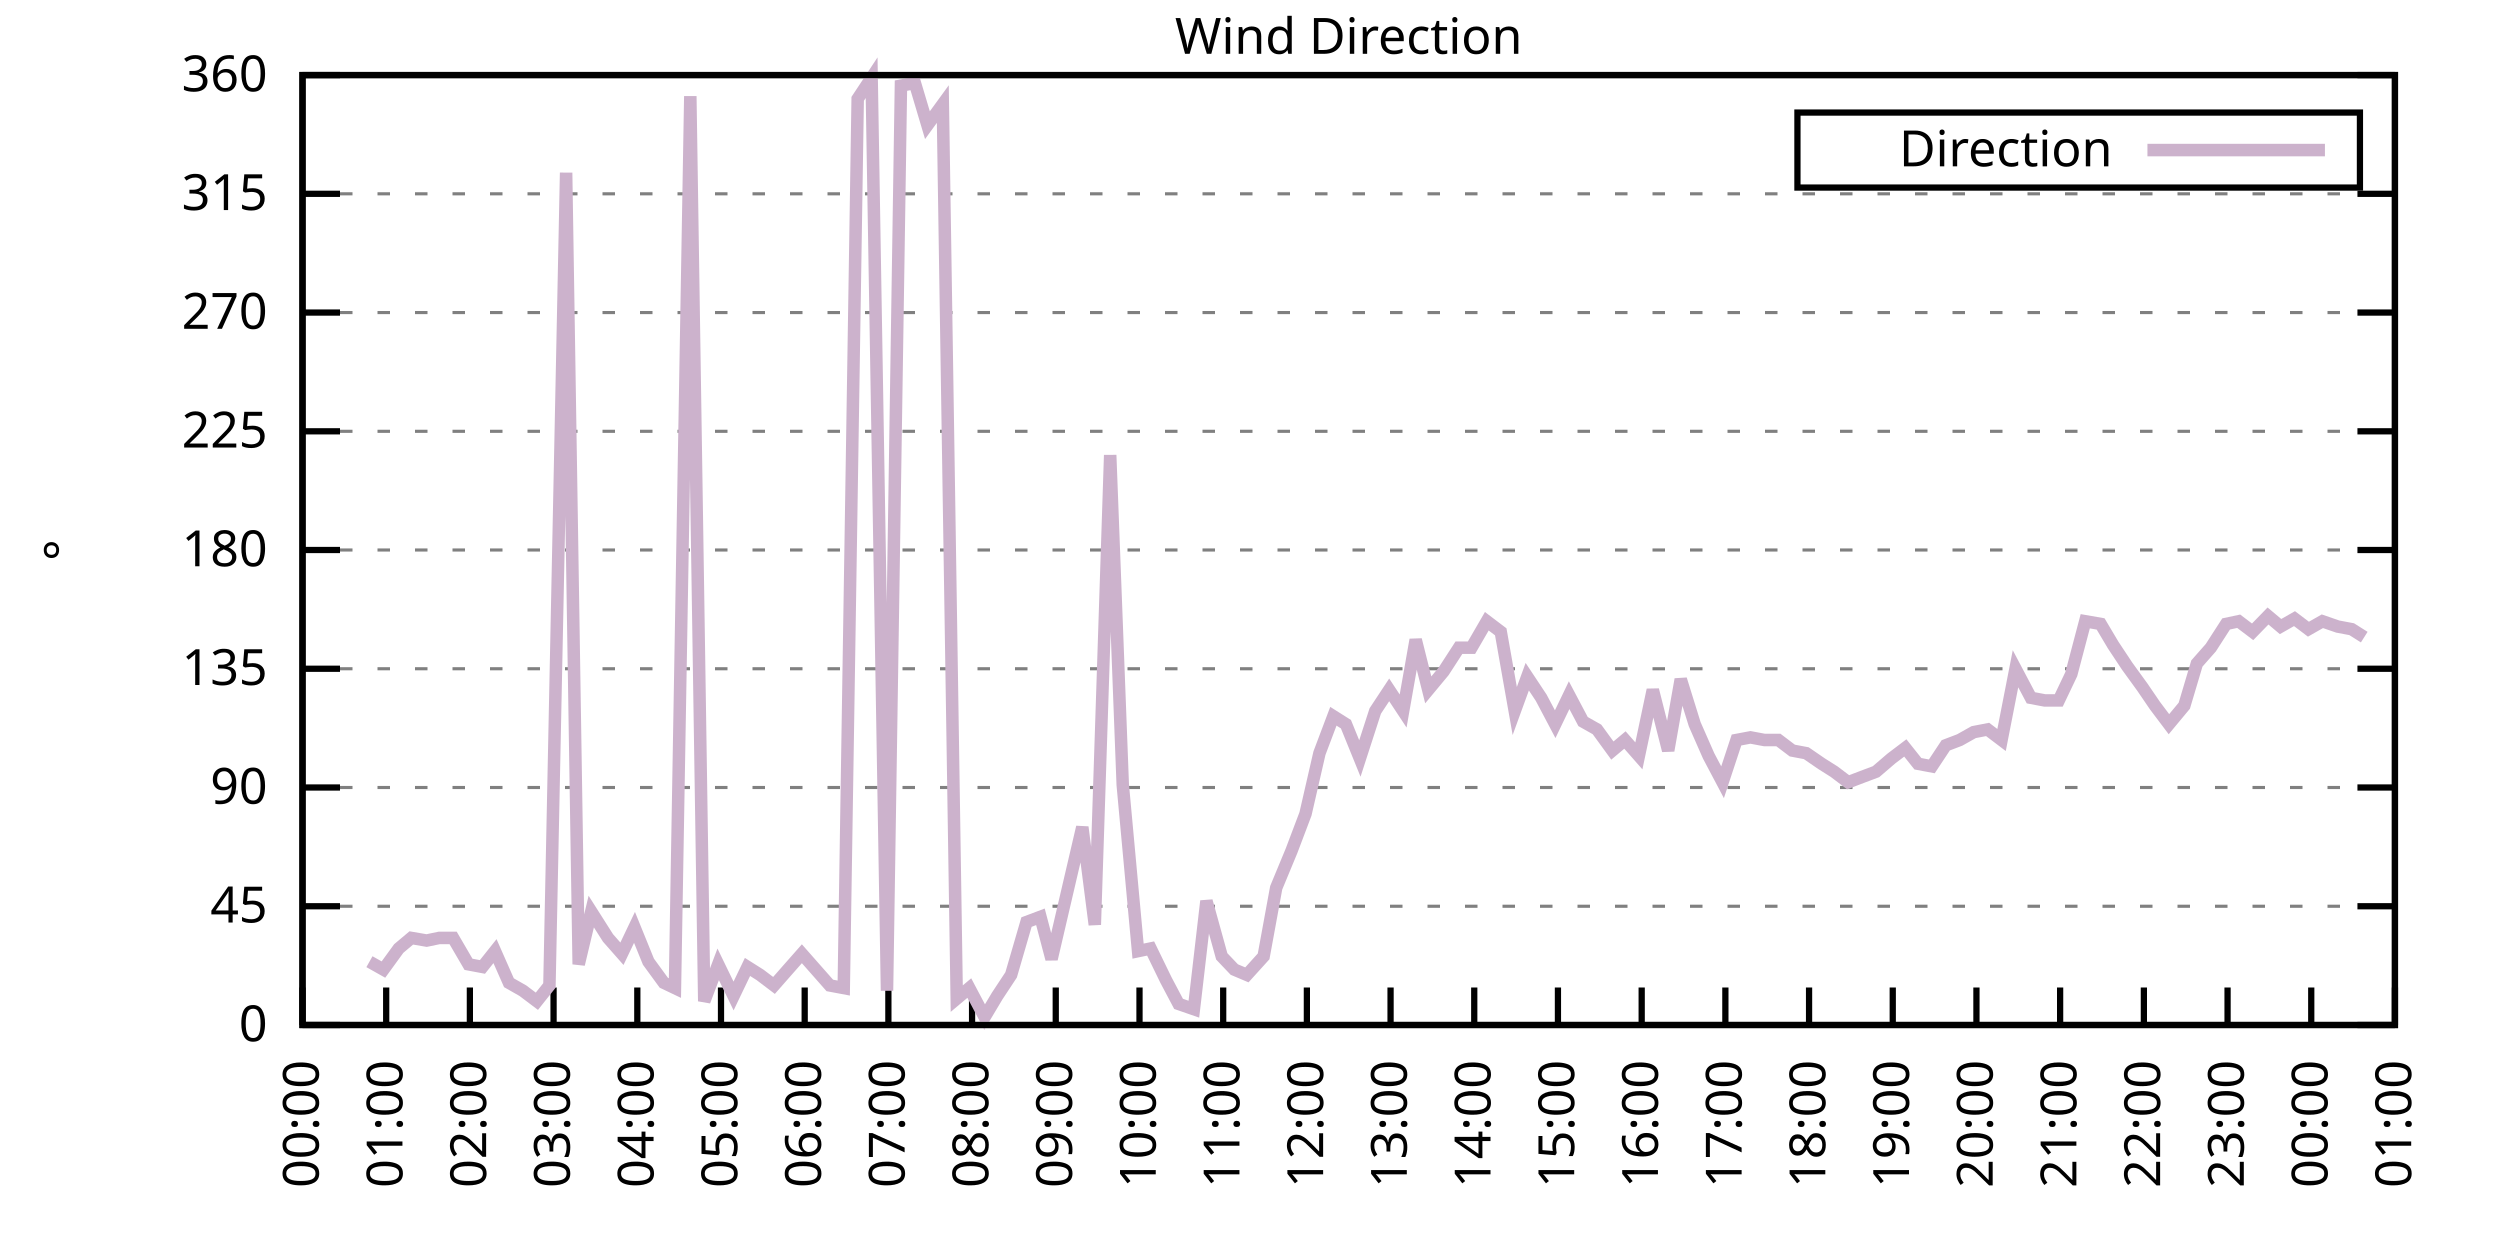
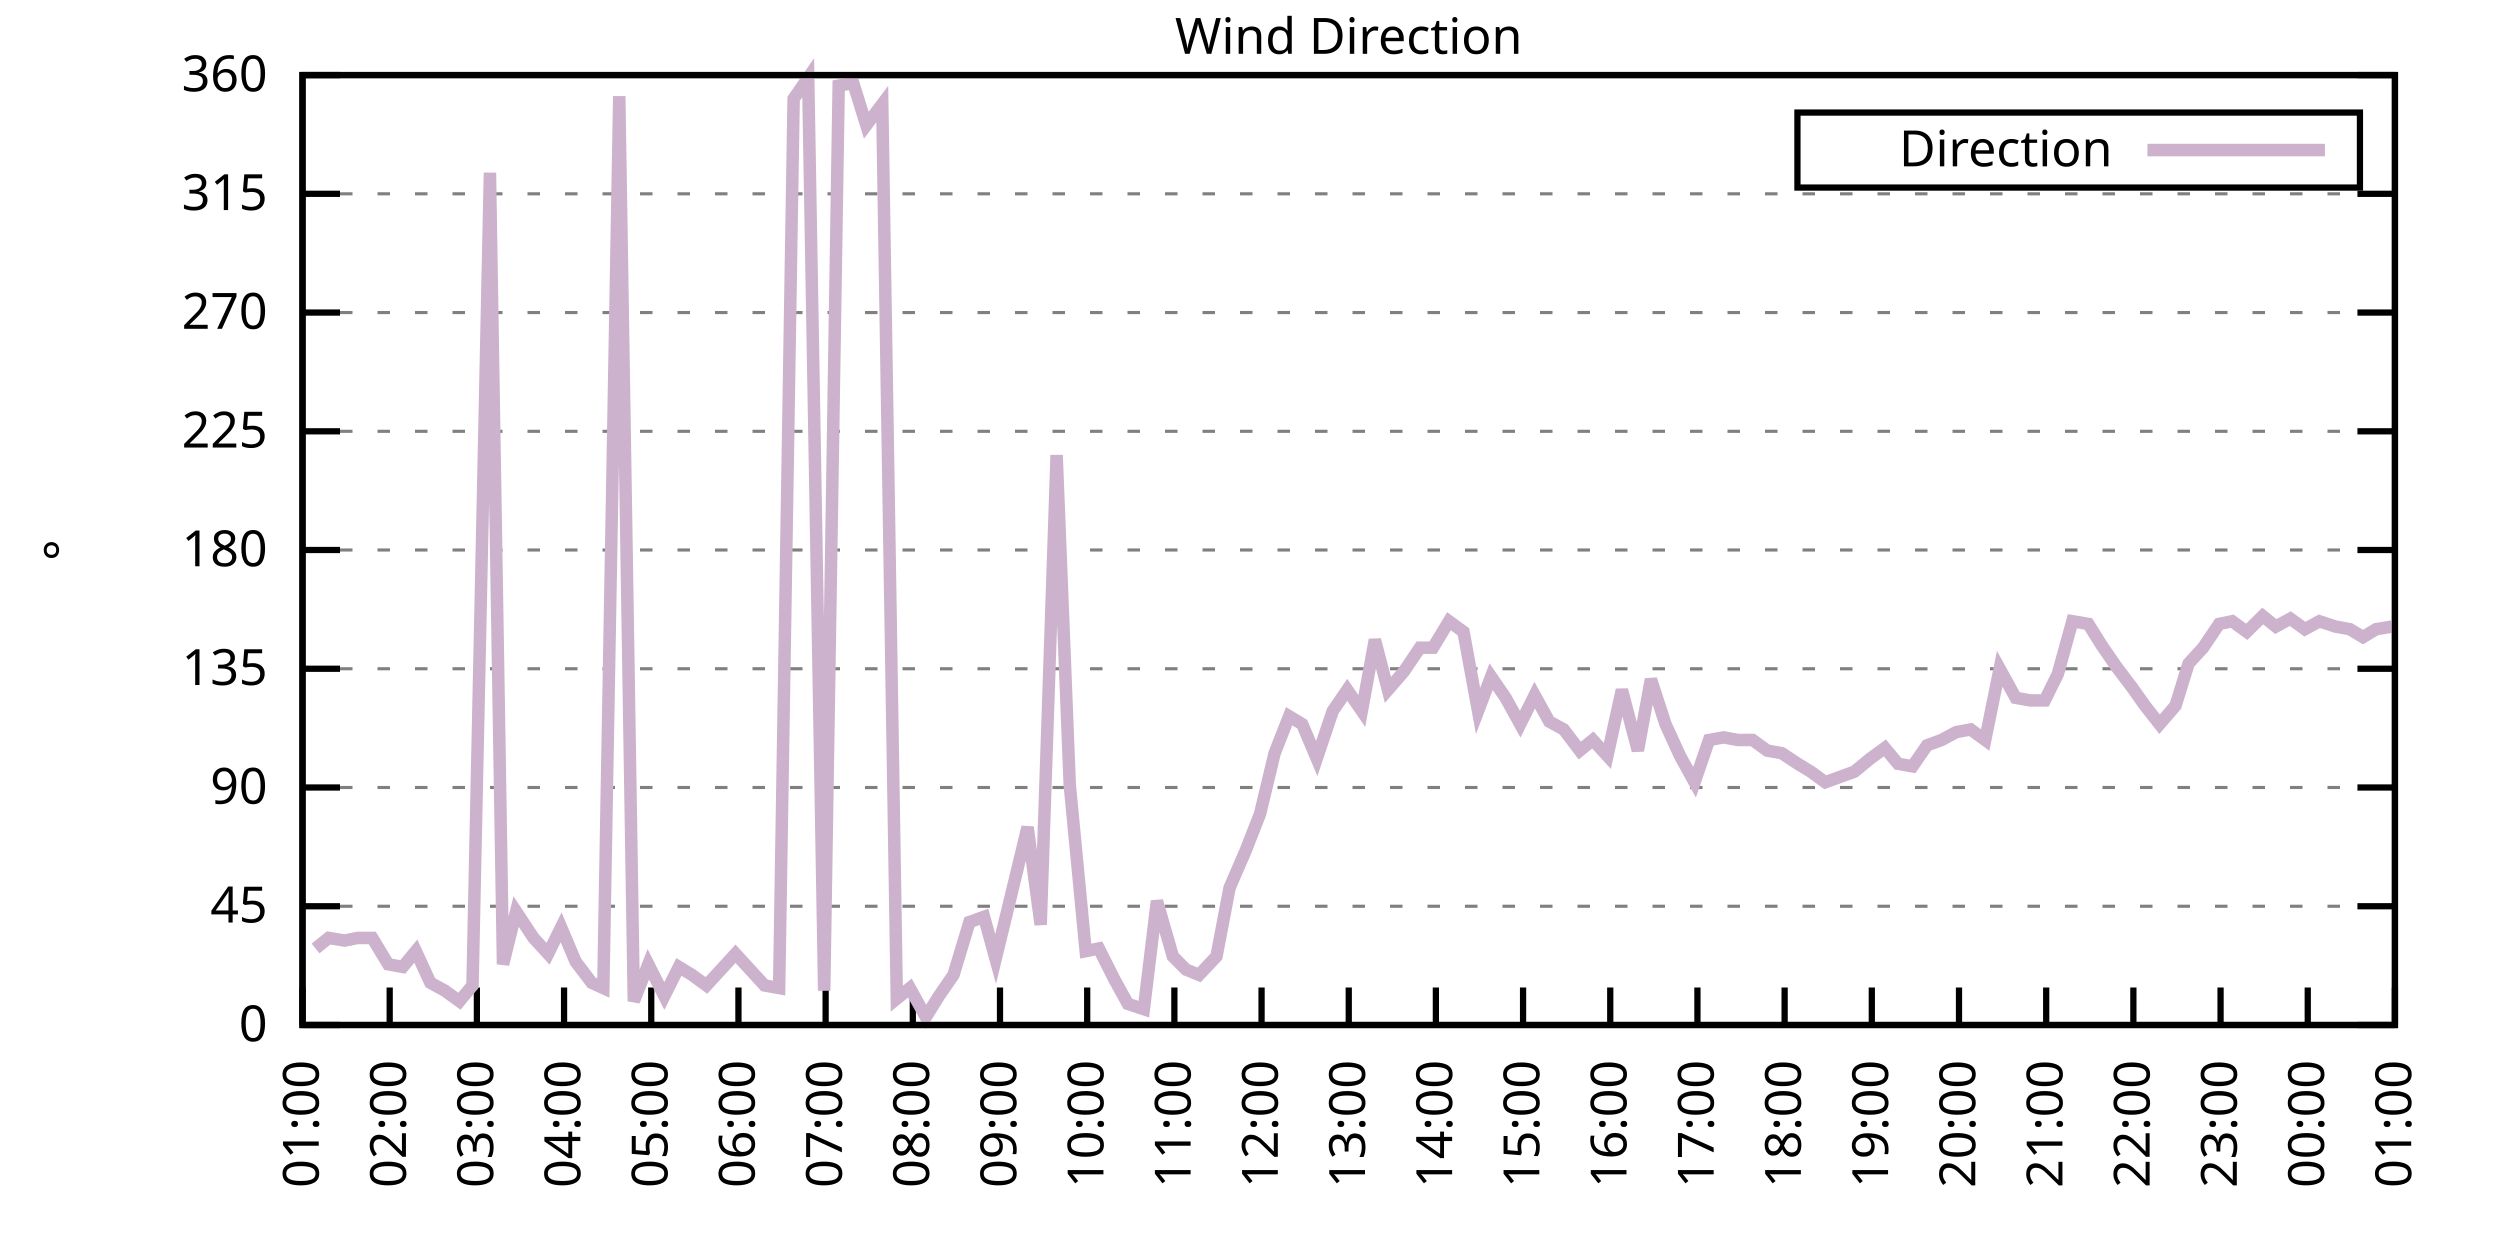
<svg xmlns="http://www.w3.org/2000/svg" xmlns:xlink="http://www.w3.org/1999/xlink" width="400" height="200" viewBox="0 0 400 200">
  <g id="gnuplot_canvas">
    <rect x="0" y="0" width="400" height="200" fill="none" />
    <defs>
      <circle id="gpDot" r="0.5" stroke-width="0.5" stroke="currentColor" />
      <path id="gpPt0" stroke-width="0.333" stroke="currentColor" d="M-1,0 h2 M0,-1 v2" />
      <path id="gpPt1" stroke-width="0.333" stroke="currentColor" d="M-1,-1 L1,1 M1,-1 L-1,1" />
      <path id="gpPt2" stroke-width="0.333" stroke="currentColor" d="M-1,0 L1,0 M0,-1 L0,1 M-1,-1 L1,1 M-1,1 L1,-1" />
      <rect id="gpPt3" stroke-width="0.333" stroke="currentColor" x="-1" y="-1" width="2" height="2" />
      <rect id="gpPt4" stroke-width="0.333" stroke="currentColor" fill="currentColor" x="-1" y="-1" width="2" height="2" />
      <circle id="gpPt5" stroke-width="0.333" stroke="currentColor" cx="0" cy="0" r="1" />
      <use xlink:href="#gpPt5" id="gpPt6" fill="currentColor" stroke="none" />
      <path id="gpPt7" stroke-width="0.333" stroke="currentColor" d="M0,-1.33 L-1.33,0.67 L1.33,0.67 z" />
      <use xlink:href="#gpPt7" id="gpPt8" fill="currentColor" stroke="none" />
      <use xlink:href="#gpPt7" id="gpPt9" stroke="currentColor" transform="rotate(180)" />
      <use xlink:href="#gpPt9" id="gpPt10" fill="currentColor" stroke="none" />
      <use xlink:href="#gpPt3" id="gpPt11" stroke="currentColor" transform="rotate(45)" />
      <use xlink:href="#gpPt11" id="gpPt12" fill="currentColor" stroke="none" />
      <path id="gpPt13" stroke-width="0.333" stroke="currentColor" d="M0,1.330 L1.265,0.411 L0.782,-1.067 L-0.782,-1.076 L-1.265,0.411 z" />
      <use xlink:href="#gpPt13" id="gpPt14" fill="currentColor" stroke="none" />
      <filter id="textbox" filterUnits="objectBoundingBox" x="0" y="0" height="1" width="1">
        <feFlood flood-color="white" flood-opacity="1" result="bgnd" />
        <feComposite in="SourceGraphic" in2="bgnd" operator="atop" />
      </filter>
      <filter id="greybox" filterUnits="objectBoundingBox" x="0" y="0" height="1" width="1">
        <feFlood flood-color="lightgrey" flood-opacity="1" result="grey" />
        <feComposite in="SourceGraphic" in2="grey" operator="atop" />
      </filter>
    </defs>
    <g fill="none" color="white" stroke="currentColor" stroke-width="1.00" stroke-linecap="butt" stroke-linejoin="miter">
</g>
    <g fill="none" color="black" stroke="currentColor" stroke-width="1.00" stroke-linecap="butt" stroke-linejoin="miter">
      <g stroke="none" shape-rendering="crispEdges">
        <polygon fill="rgb(255, 255, 255)" points="48.40,164.00 383.18,164.00 383.18,12.02 48.40,12.02 " />
      </g>
    </g>
    <g fill="none" color="black" stroke="currentColor" stroke-width="1.00" stroke-linecap="butt" stroke-linejoin="miter">
</g>
    <g fill="none" color="black" stroke="black" stroke-width="0.50" stroke-linecap="butt" stroke-linejoin="miter">
</g>
    <g fill="none" color="gray" stroke="currentColor" stroke-width="0.50" stroke-linecap="butt" stroke-linejoin="miter">
      <path stroke="gray" stroke-dasharray="2,4" class="gridline" d="M48.40,164.00 L383.19,164.00  " />
    </g>
    <g fill="none" color="gray" stroke="gray" stroke-width="1.00" stroke-linecap="butt" stroke-linejoin="miter">
</g>
    <g fill="none" color="black" stroke="currentColor" stroke-width="1.00" stroke-linecap="butt" stroke-linejoin="miter">
      <path stroke="black" d="M48.40,164.00 L54.40,164.00 M383.19,164.00 L377.19,164.00  " />
      <g transform="translate(42.80,166.60)" stroke="none" fill="black" font-family="Sans" font-size="8.00" text-anchor="end">
        <text>
          <tspan font-family="Sans"> 0</tspan>
        </text>
      </g>
    </g>
    <g fill="none" color="black" stroke="currentColor" stroke-width="1.00" stroke-linecap="butt" stroke-linejoin="miter">
</g>
    <g fill="none" color="black" stroke="black" stroke-width="0.50" stroke-linecap="butt" stroke-linejoin="miter">
</g>
    <g fill="none" color="gray" stroke="currentColor" stroke-width="0.50" stroke-linecap="butt" stroke-linejoin="miter">
      <path stroke="gray" stroke-dasharray="2,4" class="gridline" d="M48.40,145.00 L383.19,145.00  " />
    </g>
    <g fill="none" color="gray" stroke="gray" stroke-width="1.00" stroke-linecap="butt" stroke-linejoin="miter">
</g>
    <g fill="none" color="black" stroke="currentColor" stroke-width="1.00" stroke-linecap="butt" stroke-linejoin="miter">
      <path stroke="black" d="M48.40,145.00 L54.40,145.00 M383.19,145.00 L377.19,145.00  " />
      <g transform="translate(42.80,147.60)" stroke="none" fill="black" font-family="Sans" font-size="8.00" text-anchor="end">
        <text>
          <tspan font-family="Sans"> 45</tspan>
        </text>
      </g>
    </g>
    <g fill="none" color="black" stroke="currentColor" stroke-width="1.00" stroke-linecap="butt" stroke-linejoin="miter">
</g>
    <g fill="none" color="black" stroke="black" stroke-width="0.50" stroke-linecap="butt" stroke-linejoin="miter">
</g>
    <g fill="none" color="gray" stroke="currentColor" stroke-width="0.50" stroke-linecap="butt" stroke-linejoin="miter">
      <path stroke="gray" stroke-dasharray="2,4" class="gridline" d="M48.40,126.00 L383.19,126.00  " />
    </g>
    <g fill="none" color="gray" stroke="gray" stroke-width="1.00" stroke-linecap="butt" stroke-linejoin="miter">
</g>
    <g fill="none" color="black" stroke="currentColor" stroke-width="1.00" stroke-linecap="butt" stroke-linejoin="miter">
      <path stroke="black" d="M48.40,126.00 L54.40,126.00 M383.19,126.00 L377.19,126.00  " />
      <g transform="translate(42.80,128.60)" stroke="none" fill="black" font-family="Sans" font-size="8.00" text-anchor="end">
        <text>
          <tspan font-family="Sans"> 90</tspan>
        </text>
      </g>
    </g>
    <g fill="none" color="black" stroke="currentColor" stroke-width="1.00" stroke-linecap="butt" stroke-linejoin="miter">
</g>
    <g fill="none" color="black" stroke="black" stroke-width="0.50" stroke-linecap="butt" stroke-linejoin="miter">
</g>
    <g fill="none" color="gray" stroke="currentColor" stroke-width="0.50" stroke-linecap="butt" stroke-linejoin="miter">
      <path stroke="gray" stroke-dasharray="2,4" class="gridline" d="M48.40,107.00 L383.19,107.00  " />
    </g>
    <g fill="none" color="gray" stroke="gray" stroke-width="1.00" stroke-linecap="butt" stroke-linejoin="miter">
</g>
    <g fill="none" color="black" stroke="currentColor" stroke-width="1.00" stroke-linecap="butt" stroke-linejoin="miter">
      <path stroke="black" d="M48.40,107.00 L54.40,107.00 M383.19,107.00 L377.19,107.00  " />
      <g transform="translate(42.80,109.60)" stroke="none" fill="black" font-family="Sans" font-size="8.00" text-anchor="end">
        <text>
          <tspan font-family="Sans"> 135</tspan>
        </text>
      </g>
    </g>
    <g fill="none" color="black" stroke="currentColor" stroke-width="1.00" stroke-linecap="butt" stroke-linejoin="miter">
</g>
    <g fill="none" color="black" stroke="black" stroke-width="0.50" stroke-linecap="butt" stroke-linejoin="miter">
</g>
    <g fill="none" color="gray" stroke="currentColor" stroke-width="0.50" stroke-linecap="butt" stroke-linejoin="miter">
      <path stroke="gray" stroke-dasharray="2,4" class="gridline" d="M48.40,88.00 L383.19,88.00  " />
    </g>
    <g fill="none" color="gray" stroke="gray" stroke-width="1.00" stroke-linecap="butt" stroke-linejoin="miter">
</g>
    <g fill="none" color="black" stroke="currentColor" stroke-width="1.00" stroke-linecap="butt" stroke-linejoin="miter">
      <path stroke="black" d="M48.40,88.00 L54.40,88.00 M383.19,88.00 L377.19,88.00  " />
      <g transform="translate(42.80,90.60)" stroke="none" fill="black" font-family="Sans" font-size="8.00" text-anchor="end">
        <text>
          <tspan font-family="Sans"> 180</tspan>
        </text>
      </g>
    </g>
    <g fill="none" color="black" stroke="currentColor" stroke-width="1.00" stroke-linecap="butt" stroke-linejoin="miter">
</g>
    <g fill="none" color="black" stroke="black" stroke-width="0.50" stroke-linecap="butt" stroke-linejoin="miter">
</g>
    <g fill="none" color="gray" stroke="currentColor" stroke-width="0.50" stroke-linecap="butt" stroke-linejoin="miter">
      <path stroke="gray" stroke-dasharray="2,4" class="gridline" d="M48.40,69.01 L383.19,69.01  " />
    </g>
    <g fill="none" color="gray" stroke="gray" stroke-width="1.00" stroke-linecap="butt" stroke-linejoin="miter">
</g>
    <g fill="none" color="black" stroke="currentColor" stroke-width="1.00" stroke-linecap="butt" stroke-linejoin="miter">
      <path stroke="black" d="M48.40,69.01 L54.40,69.01 M383.19,69.01 L377.19,69.01  " />
      <g transform="translate(42.80,71.61)" stroke="none" fill="black" font-family="Sans" font-size="8.00" text-anchor="end">
        <text>
          <tspan font-family="Sans"> 225</tspan>
        </text>
      </g>
    </g>
    <g fill="none" color="black" stroke="currentColor" stroke-width="1.00" stroke-linecap="butt" stroke-linejoin="miter">
</g>
    <g fill="none" color="black" stroke="black" stroke-width="0.50" stroke-linecap="butt" stroke-linejoin="miter">
</g>
    <g fill="none" color="gray" stroke="currentColor" stroke-width="0.50" stroke-linecap="butt" stroke-linejoin="miter">
      <path stroke="gray" stroke-dasharray="2,4" class="gridline" d="M48.40,50.01 L383.19,50.01  " />
    </g>
    <g fill="none" color="gray" stroke="gray" stroke-width="1.00" stroke-linecap="butt" stroke-linejoin="miter">
</g>
    <g fill="none" color="black" stroke="currentColor" stroke-width="1.00" stroke-linecap="butt" stroke-linejoin="miter">
      <path stroke="black" d="M48.40,50.01 L54.40,50.01 M383.19,50.01 L377.19,50.01  " />
      <g transform="translate(42.80,52.61)" stroke="none" fill="black" font-family="Sans" font-size="8.00" text-anchor="end">
        <text>
          <tspan font-family="Sans"> 270</tspan>
        </text>
      </g>
    </g>
    <g fill="none" color="black" stroke="currentColor" stroke-width="1.00" stroke-linecap="butt" stroke-linejoin="miter">
</g>
    <g fill="none" color="black" stroke="black" stroke-width="0.50" stroke-linecap="butt" stroke-linejoin="miter">
</g>
    <g fill="none" color="gray" stroke="currentColor" stroke-width="0.50" stroke-linecap="butt" stroke-linejoin="miter">
      <path stroke="gray" stroke-dasharray="2,4" class="gridline" d="M48.40,31.01 L383.19,31.01  " />
    </g>
    <g fill="none" color="gray" stroke="gray" stroke-width="1.00" stroke-linecap="butt" stroke-linejoin="miter">
</g>
    <g fill="none" color="black" stroke="currentColor" stroke-width="1.00" stroke-linecap="butt" stroke-linejoin="miter">
      <path stroke="black" d="M48.40,31.01 L54.40,31.01 M383.19,31.01 L377.19,31.01  " />
      <g transform="translate(42.80,33.61)" stroke="none" fill="black" font-family="Sans" font-size="8.00" text-anchor="end">
        <text>
          <tspan font-family="Sans"> 315</tspan>
        </text>
      </g>
    </g>
    <g fill="none" color="black" stroke="currentColor" stroke-width="1.00" stroke-linecap="butt" stroke-linejoin="miter">
</g>
    <g fill="none" color="black" stroke="black" stroke-width="0.50" stroke-linecap="butt" stroke-linejoin="miter">
</g>
    <g fill="none" color="gray" stroke="currentColor" stroke-width="0.50" stroke-linecap="butt" stroke-linejoin="miter">
      <path stroke="gray" stroke-dasharray="2,4" class="gridline" d="M48.40,12.01 L383.19,12.01  " />
    </g>
    <g fill="none" color="gray" stroke="gray" stroke-width="1.00" stroke-linecap="butt" stroke-linejoin="miter">
</g>
    <g fill="none" color="black" stroke="currentColor" stroke-width="1.00" stroke-linecap="butt" stroke-linejoin="miter">
      <path stroke="black" d="M48.40,12.01 L54.40,12.01 M383.19,12.01 L377.19,12.01  " />
      <g transform="translate(42.80,14.61)" stroke="none" fill="black" font-family="Sans" font-size="8.00" text-anchor="end">
        <text>
          <tspan font-family="Sans"> 360</tspan>
        </text>
      </g>
    </g>
    <g fill="none" color="black" stroke="currentColor" stroke-width="1.00" stroke-linecap="butt" stroke-linejoin="miter">
      <path stroke="black" d="M48.40,164.00 L48.40,158.00  " />
      <g transform="translate(51.00,169.60) rotate(270.00)" stroke="none" fill="black" font-family="Sans" font-size="8.00" text-anchor="end">
        <text>
-           <tspan font-family="Sans">00:00</tspan>
-         </text>
-       </g>
-     </g>
-     <g fill="none" color="black" stroke="currentColor" stroke-width="1.00" stroke-linecap="butt" stroke-linejoin="miter">
-       <path stroke="black" d="M61.79,164.00 L61.79,158.00  " />
-       <g transform="translate(64.39,169.60) rotate(270.00)" stroke="none" fill="black" font-family="Sans" font-size="8.00" text-anchor="end">
-         <text>
          <tspan font-family="Sans">01:00</tspan>
        </text>
      </g>
    </g>
    <g fill="none" color="black" stroke="currentColor" stroke-width="1.00" stroke-linecap="butt" stroke-linejoin="miter">
-       <path stroke="black" d="M75.18,164.00 L75.18,158.00  " />
-       <g transform="translate(77.78,169.60) rotate(270.00)" stroke="none" fill="black" font-family="Sans" font-size="8.00" text-anchor="end">
+       <path stroke="black" d="M62.35,164.00 L62.35,158.00  " />
+       <g transform="translate(64.95,169.60) rotate(270.00)" stroke="none" fill="black" font-family="Sans" font-size="8.00" text-anchor="end">
        <text>
          <tspan font-family="Sans">02:00</tspan>
        </text>
      </g>
    </g>
    <g fill="none" color="black" stroke="currentColor" stroke-width="1.00" stroke-linecap="butt" stroke-linejoin="miter">
-       <path stroke="black" d="M88.57,164.00 L88.57,158.00  " />
-       <g transform="translate(91.17,169.60) rotate(270.00)" stroke="none" fill="black" font-family="Sans" font-size="8.00" text-anchor="end">
+       <path stroke="black" d="M76.30,164.00 L76.30,158.00  " />
+       <g transform="translate(78.90,169.60) rotate(270.00)" stroke="none" fill="black" font-family="Sans" font-size="8.00" text-anchor="end">
        <text>
          <tspan font-family="Sans">03:00</tspan>
        </text>
      </g>
    </g>
    <g fill="none" color="black" stroke="currentColor" stroke-width="1.00" stroke-linecap="butt" stroke-linejoin="miter">
-       <path stroke="black" d="M101.97,164.00 L101.97,158.00  " />
-       <g transform="translate(104.57,169.60) rotate(270.00)" stroke="none" fill="black" font-family="Sans" font-size="8.00" text-anchor="end">
+       <path stroke="black" d="M90.25,164.00 L90.25,158.00  " />
+       <g transform="translate(92.85,169.60) rotate(270.00)" stroke="none" fill="black" font-family="Sans" font-size="8.00" text-anchor="end">
        <text>
          <tspan font-family="Sans">04:00</tspan>
        </text>
      </g>
    </g>
    <g fill="none" color="black" stroke="currentColor" stroke-width="1.00" stroke-linecap="butt" stroke-linejoin="miter">
-       <path stroke="black" d="M115.36,164.00 L115.36,158.00  " />
-       <g transform="translate(117.96,169.60) rotate(270.00)" stroke="none" fill="black" font-family="Sans" font-size="8.00" text-anchor="end">
+       <path stroke="black" d="M104.20,164.00 L104.20,158.00  " />
+       <g transform="translate(106.80,169.60) rotate(270.00)" stroke="none" fill="black" font-family="Sans" font-size="8.00" text-anchor="end">
        <text>
          <tspan font-family="Sans">05:00</tspan>
        </text>
      </g>
    </g>
    <g fill="none" color="black" stroke="currentColor" stroke-width="1.00" stroke-linecap="butt" stroke-linejoin="miter">
-       <path stroke="black" d="M128.75,164.00 L128.75,158.00  " />
-       <g transform="translate(131.35,169.60) rotate(270.00)" stroke="none" fill="black" font-family="Sans" font-size="8.00" text-anchor="end">
+       <path stroke="black" d="M118.15,164.00 L118.15,158.00  " />
+       <g transform="translate(120.75,169.60) rotate(270.00)" stroke="none" fill="black" font-family="Sans" font-size="8.00" text-anchor="end">
        <text>
          <tspan font-family="Sans">06:00</tspan>
        </text>
      </g>
    </g>
    <g fill="none" color="black" stroke="currentColor" stroke-width="1.00" stroke-linecap="butt" stroke-linejoin="miter">
-       <path stroke="black" d="M142.14,164.00 L142.14,158.00  " />
-       <g transform="translate(144.74,169.60) rotate(270.00)" stroke="none" fill="black" font-family="Sans" font-size="8.00" text-anchor="end">
+       <path stroke="black" d="M132.10,164.00 L132.10,158.00  " />
+       <g transform="translate(134.70,169.60) rotate(270.00)" stroke="none" fill="black" font-family="Sans" font-size="8.00" text-anchor="end">
        <text>
          <tspan font-family="Sans">07:00</tspan>
        </text>
      </g>
    </g>
    <g fill="none" color="black" stroke="currentColor" stroke-width="1.00" stroke-linecap="butt" stroke-linejoin="miter">
-       <path stroke="black" d="M155.53,164.00 L155.53,158.00  " />
-       <g transform="translate(158.13,169.60) rotate(270.00)" stroke="none" fill="black" font-family="Sans" font-size="8.00" text-anchor="end">
+       <path stroke="black" d="M146.05,164.00 L146.05,158.00  " />
+       <g transform="translate(148.65,169.60) rotate(270.00)" stroke="none" fill="black" font-family="Sans" font-size="8.00" text-anchor="end">
        <text>
          <tspan font-family="Sans">08:00</tspan>
        </text>
      </g>
    </g>
    <g fill="none" color="black" stroke="currentColor" stroke-width="1.00" stroke-linecap="butt" stroke-linejoin="miter">
-       <path stroke="black" d="M168.92,164.00 L168.92,158.00  " />
-       <g transform="translate(171.52,169.60) rotate(270.00)" stroke="none" fill="black" font-family="Sans" font-size="8.00" text-anchor="end">
+       <path stroke="black" d="M160.00,164.00 L160.00,158.00  " />
+       <g transform="translate(162.60,169.60) rotate(270.00)" stroke="none" fill="black" font-family="Sans" font-size="8.00" text-anchor="end">
        <text>
          <tspan font-family="Sans">09:00</tspan>
        </text>
      </g>
    </g>
    <g fill="none" color="black" stroke="currentColor" stroke-width="1.00" stroke-linecap="butt" stroke-linejoin="miter">
-       <path stroke="black" d="M182.32,164.00 L182.32,158.00  " />
-       <g transform="translate(184.92,169.60) rotate(270.00)" stroke="none" fill="black" font-family="Sans" font-size="8.00" text-anchor="end">
+       <path stroke="black" d="M173.95,164.00 L173.95,158.00  " />
+       <g transform="translate(176.55,169.60) rotate(270.00)" stroke="none" fill="black" font-family="Sans" font-size="8.00" text-anchor="end">
        <text>
          <tspan font-family="Sans">10:00</tspan>
        </text>
      </g>
    </g>
    <g fill="none" color="black" stroke="currentColor" stroke-width="1.00" stroke-linecap="butt" stroke-linejoin="miter">
-       <path stroke="black" d="M195.71,164.00 L195.71,158.00  " />
-       <g transform="translate(198.31,169.60) rotate(270.00)" stroke="none" fill="black" font-family="Sans" font-size="8.00" text-anchor="end">
+       <path stroke="black" d="M187.90,164.00 L187.90,158.00  " />
+       <g transform="translate(190.50,169.60) rotate(270.00)" stroke="none" fill="black" font-family="Sans" font-size="8.00" text-anchor="end">
        <text>
          <tspan font-family="Sans">11:00</tspan>
        </text>
      </g>
    </g>
    <g fill="none" color="black" stroke="currentColor" stroke-width="1.00" stroke-linecap="butt" stroke-linejoin="miter">
-       <path stroke="black" d="M209.10,164.00 L209.10,158.00  " />
-       <g transform="translate(211.70,169.60) rotate(270.00)" stroke="none" fill="black" font-family="Sans" font-size="8.00" text-anchor="end">
+       <path stroke="black" d="M201.85,164.00 L201.85,158.00  " />
+       <g transform="translate(204.45,169.60) rotate(270.00)" stroke="none" fill="black" font-family="Sans" font-size="8.00" text-anchor="end">
        <text>
          <tspan font-family="Sans">12:00</tspan>
        </text>
      </g>
    </g>
    <g fill="none" color="black" stroke="currentColor" stroke-width="1.00" stroke-linecap="butt" stroke-linejoin="miter">
-       <path stroke="black" d="M222.49,164.00 L222.49,158.00  " />
-       <g transform="translate(225.09,169.60) rotate(270.00)" stroke="none" fill="black" font-family="Sans" font-size="8.00" text-anchor="end">
+       <path stroke="black" d="M215.80,164.00 L215.80,158.00  " />
+       <g transform="translate(218.40,169.60) rotate(270.00)" stroke="none" fill="black" font-family="Sans" font-size="8.00" text-anchor="end">
        <text>
          <tspan font-family="Sans">13:00</tspan>
        </text>
      </g>
    </g>
    <g fill="none" color="black" stroke="currentColor" stroke-width="1.00" stroke-linecap="butt" stroke-linejoin="miter">
-       <path stroke="black" d="M235.88,164.00 L235.88,158.00  " />
-       <g transform="translate(238.48,169.60) rotate(270.00)" stroke="none" fill="black" font-family="Sans" font-size="8.00" text-anchor="end">
+       <path stroke="black" d="M229.74,164.00 L229.74,158.00  " />
+       <g transform="translate(232.34,169.60) rotate(270.00)" stroke="none" fill="black" font-family="Sans" font-size="8.00" text-anchor="end">
        <text>
          <tspan font-family="Sans">14:00</tspan>
        </text>
      </g>
    </g>
    <g fill="none" color="black" stroke="currentColor" stroke-width="1.00" stroke-linecap="butt" stroke-linejoin="miter">
-       <path stroke="black" d="M249.27,164.00 L249.27,158.00  " />
-       <g transform="translate(251.87,169.60) rotate(270.00)" stroke="none" fill="black" font-family="Sans" font-size="8.00" text-anchor="end">
+       <path stroke="black" d="M243.69,164.00 L243.69,158.00  " />
+       <g transform="translate(246.29,169.60) rotate(270.00)" stroke="none" fill="black" font-family="Sans" font-size="8.00" text-anchor="end">
        <text>
          <tspan font-family="Sans">15:00</tspan>
        </text>
      </g>
    </g>
    <g fill="none" color="black" stroke="currentColor" stroke-width="1.00" stroke-linecap="butt" stroke-linejoin="miter">
-       <path stroke="black" d="M262.67,164.00 L262.67,158.00  " />
-       <g transform="translate(265.27,169.60) rotate(270.00)" stroke="none" fill="black" font-family="Sans" font-size="8.00" text-anchor="end">
+       <path stroke="black" d="M257.64,164.00 L257.64,158.00  " />
+       <g transform="translate(260.24,169.60) rotate(270.00)" stroke="none" fill="black" font-family="Sans" font-size="8.00" text-anchor="end">
        <text>
          <tspan font-family="Sans">16:00</tspan>
        </text>
      </g>
    </g>
    <g fill="none" color="black" stroke="currentColor" stroke-width="1.00" stroke-linecap="butt" stroke-linejoin="miter">
-       <path stroke="black" d="M276.06,164.00 L276.06,158.00  " />
-       <g transform="translate(278.66,169.60) rotate(270.00)" stroke="none" fill="black" font-family="Sans" font-size="8.00" text-anchor="end">
+       <path stroke="black" d="M271.59,164.00 L271.59,158.00  " />
+       <g transform="translate(274.19,169.60) rotate(270.00)" stroke="none" fill="black" font-family="Sans" font-size="8.00" text-anchor="end">
        <text>
          <tspan font-family="Sans">17:00</tspan>
        </text>
      </g>
    </g>
    <g fill="none" color="black" stroke="currentColor" stroke-width="1.00" stroke-linecap="butt" stroke-linejoin="miter">
-       <path stroke="black" d="M289.45,164.00 L289.45,158.00  " />
-       <g transform="translate(292.05,169.60) rotate(270.00)" stroke="none" fill="black" font-family="Sans" font-size="8.00" text-anchor="end">
+       <path stroke="black" d="M285.54,164.00 L285.54,158.00  " />
+       <g transform="translate(288.14,169.60) rotate(270.00)" stroke="none" fill="black" font-family="Sans" font-size="8.00" text-anchor="end">
        <text>
          <tspan font-family="Sans">18:00</tspan>
        </text>
      </g>
    </g>
    <g fill="none" color="black" stroke="currentColor" stroke-width="1.00" stroke-linecap="butt" stroke-linejoin="miter">
-       <path stroke="black" d="M302.84,164.00 L302.84,158.00  " />
-       <g transform="translate(305.44,169.60) rotate(270.00)" stroke="none" fill="black" font-family="Sans" font-size="8.00" text-anchor="end">
+       <path stroke="black" d="M299.49,164.00 L299.49,158.00  " />
+       <g transform="translate(302.09,169.60) rotate(270.00)" stroke="none" fill="black" font-family="Sans" font-size="8.00" text-anchor="end">
        <text>
          <tspan font-family="Sans">19:00</tspan>
        </text>
      </g>
    </g>
    <g fill="none" color="black" stroke="currentColor" stroke-width="1.00" stroke-linecap="butt" stroke-linejoin="miter">
-       <path stroke="black" d="M316.23,164.00 L316.23,158.00  " />
-       <g transform="translate(318.83,169.60) rotate(270.00)" stroke="none" fill="black" font-family="Sans" font-size="8.00" text-anchor="end">
+       <path stroke="black" d="M313.44,164.00 L313.44,158.00  " />
+       <g transform="translate(316.04,169.60) rotate(270.00)" stroke="none" fill="black" font-family="Sans" font-size="8.00" text-anchor="end">
        <text>
          <tspan font-family="Sans">20:00</tspan>
        </text>
      </g>
    </g>
    <g fill="none" color="black" stroke="currentColor" stroke-width="1.00" stroke-linecap="butt" stroke-linejoin="miter">
-       <path stroke="black" d="M329.62,164.00 L329.62,158.00  " />
-       <g transform="translate(332.22,169.60) rotate(270.00)" stroke="none" fill="black" font-family="Sans" font-size="8.00" text-anchor="end">
+       <path stroke="black" d="M327.39,164.00 L327.39,158.00  " />
+       <g transform="translate(329.99,169.60) rotate(270.00)" stroke="none" fill="black" font-family="Sans" font-size="8.00" text-anchor="end">
        <text>
          <tspan font-family="Sans">21:00</tspan>
        </text>
      </g>
    </g>
    <g fill="none" color="black" stroke="currentColor" stroke-width="1.00" stroke-linecap="butt" stroke-linejoin="miter">
-       <path stroke="black" d="M343.02,164.00 L343.02,158.00  " />
-       <g transform="translate(345.62,169.60) rotate(270.00)" stroke="none" fill="black" font-family="Sans" font-size="8.00" text-anchor="end">
+       <path stroke="black" d="M341.34,164.00 L341.34,158.00  " />
+       <g transform="translate(343.94,169.60) rotate(270.00)" stroke="none" fill="black" font-family="Sans" font-size="8.00" text-anchor="end">
        <text>
          <tspan font-family="Sans">22:00</tspan>
        </text>
      </g>
    </g>
    <g fill="none" color="black" stroke="currentColor" stroke-width="1.00" stroke-linecap="butt" stroke-linejoin="miter">
-       <path stroke="black" d="M356.41,164.00 L356.41,158.00  " />
-       <g transform="translate(359.01,169.60) rotate(270.00)" stroke="none" fill="black" font-family="Sans" font-size="8.00" text-anchor="end">
+       <path stroke="black" d="M355.29,164.00 L355.29,158.00  " />
+       <g transform="translate(357.89,169.60) rotate(270.00)" stroke="none" fill="black" font-family="Sans" font-size="8.00" text-anchor="end">
        <text>
          <tspan font-family="Sans">23:00</tspan>
        </text>
      </g>
    </g>
    <g fill="none" color="black" stroke="currentColor" stroke-width="1.00" stroke-linecap="butt" stroke-linejoin="miter">
-       <path stroke="black" d="M369.80,164.00 L369.80,158.00  " />
-       <g transform="translate(372.40,169.60) rotate(270.00)" stroke="none" fill="black" font-family="Sans" font-size="8.00" text-anchor="end">
+       <path stroke="black" d="M369.24,164.00 L369.24,158.00  " />
+       <g transform="translate(371.84,169.60) rotate(270.00)" stroke="none" fill="black" font-family="Sans" font-size="8.00" text-anchor="end">
        <text>
          <tspan font-family="Sans">00:00</tspan>
        </text>
      </g>
    </g>
    <g fill="none" color="black" stroke="currentColor" stroke-width="1.00" stroke-linecap="butt" stroke-linejoin="miter">
      <path stroke="black" d="M383.19,164.00 L383.19,158.00  " />
      <g transform="translate(385.79,169.60) rotate(270.00)" stroke="none" fill="black" font-family="Sans" font-size="8.00" text-anchor="end">
        <text>
          <tspan font-family="Sans">01:00</tspan>
        </text>
      </g>
    </g>
    <g fill="none" color="black" stroke="currentColor" stroke-width="1.00" stroke-linecap="butt" stroke-linejoin="miter">
</g>
    <g fill="none" color="black" stroke="currentColor" stroke-width="1.00" stroke-linecap="butt" stroke-linejoin="miter">
      <path stroke="black" d="M48.40,12.01 L48.40,164.00 L383.19,164.00 L383.19,12.01 L48.40,12.01 Z  " />
    </g>
    <g fill="none" color="black" stroke="currentColor" stroke-width="1.00" stroke-linecap="butt" stroke-linejoin="miter">
</g>
    <g fill="none" color="black" stroke="currentColor" stroke-width="1.00" stroke-linecap="butt" stroke-linejoin="miter">
      <path stroke="black" d="M287.59,30.01 L287.59,18.01 L377.59,18.01 L377.59,30.01 L287.59,30.01 Z  " />
    </g>
    <g id="Wind_direction_plot_1">
      <g fill="none" color="white" stroke="black" stroke-width="2.00" stroke-linecap="butt" stroke-linejoin="miter">
</g>
      <g fill="none" color="black" stroke="currentColor" stroke-width="2.00" stroke-linecap="butt" stroke-linejoin="miter">
        <g transform="translate(337.99,26.61)" stroke="none" fill="black" font-family="Sans" font-size="8.00" text-anchor="end">
          <text>
            <tspan font-family="Sans">Direction</tspan>
          </text>
        </g>
      </g>
      <g fill="none" color="black" stroke="currentColor" stroke-width="2.00" stroke-linecap="butt" stroke-linejoin="miter">
-         <path stroke="rgb(204, 178, 204)" d="M343.59,24.01 L371.99,24.01 M59.11,153.87 L61.35,155.13 L63.80,151.76 L65.81,150.07 L68.26,150.49 L70.27,150.07   L72.50,150.07 L74.96,154.29 L77.19,154.71 L79.20,152.18 L81.43,157.24 L83.66,158.51 L85.90,160.20 L87.91,157.67   L90.58,27.63 L92.59,154.29 L94.60,145.85 L97.28,150.07 L99.51,152.60 L101.52,148.38 L103.75,153.87 L106.21,157.24   L107.99,158.09 L110.45,15.39 L112.68,160.20 L114.91,154.29 L117.37,159.36 L119.60,154.71 L121.61,155.98 L123.84,157.67   L126.07,155.13 L128.30,152.60 L132.77,157.67 L135.00,158.09 L137.23,15.81 L139.46,12.43 L141.92,158.51 L144.15,13.70   L146.38,13.28 L148.39,20.03 L150.85,16.65 L153.08,159.78 L155.09,158.09 L157.54,162.73 L159.55,159.36 L161.78,155.98   L164.24,147.53 L166.47,146.69 L168.25,153.45 L170.71,142.89 L173.17,132.34 L175.17,147.96 L177.63,72.81 L179.64,125.58   L182.09,152.18 L184.10,151.76 L186.56,156.82 L188.57,160.62 L191.02,161.47 L193.03,144.16 L195.48,153.02 L197.49,155.13   L199.50,155.98 L202.18,153.02 L204.19,142.05 L206.64,136.14 L208.88,130.22 L211.11,120.51 L213.34,114.60 L215.35,115.87   L217.58,121.36 L220.04,113.76 L222.27,110.38 L224.50,113.76 L226.51,102.36 L228.52,110.38 L230.97,107.43 L233.43,103.63   L235.44,103.63 L237.89,99.40 L240.12,101.09 L242.36,113.76 L244.36,108.27 L246.60,111.65 L248.83,115.87 L251.06,111.23   L253.29,115.45 L255.52,116.71 L257.98,120.09 L259.99,118.40 L262.22,120.94 L264.45,110.38 L266.91,120.09 L268.92,108.69   L271.15,115.87 L273.38,120.94 L275.61,125.16 L277.84,118.40 L280.07,117.98 L282.31,118.40 L284.54,118.40 L286.77,120.09   L289.00,120.51 L291.46,122.20 L293.47,123.47 L295.70,125.16 L297.93,124.31 L300.16,123.47 L302.62,121.36 L304.85,119.67   L306.86,122.20 L309.09,122.62 L311.32,119.25 L313.55,118.40 L315.79,117.14 L318.02,116.71 L320.25,118.40 L322.48,107.00   L324.94,111.65 L327.17,112.07 L329.40,112.07 L331.41,107.85 L333.64,99.40 L336.10,99.83 L338.10,103.20 L340.34,106.58   L342.79,109.96 L344.80,112.91 L347.03,115.87 L349.49,112.91 L351.50,106.16 L353.73,103.63 L356.18,99.83 L358.19,99.40   L360.42,101.09 L362.88,98.56 L364.89,100.25 L367.12,98.98 L369.35,100.67 L371.58,99.40 L374.04,100.25 L376.27,100.67   L378.28,101.94  " />
+         <path stroke="rgb(204, 178, 204)" d="M343.59,24.01 L371.99,24.01 M50.49,151.76 L52.58,150.07 L55.14,150.49 L57.23,150.07 L59.56,150.07 L62.12,154.29   L64.44,154.71 L66.53,152.18 L68.86,157.24 L71.18,158.51 L73.51,160.20 L75.60,157.67 L78.39,27.63 L80.48,154.29   L82.58,145.85 L85.37,150.07 L87.69,152.60 L89.78,148.38 L92.11,153.87 L94.67,157.24 L96.53,158.09 L99.08,15.39   L101.41,160.20 L103.73,154.29 L106.29,159.36 L108.62,154.71 L110.71,155.98 L113.03,157.67 L115.36,155.13 L117.68,152.60   L122.33,157.67 L124.66,158.09 L126.98,15.81 L129.31,12.43 L131.87,158.51 L134.19,13.70 L136.51,13.28 L138.61,20.03   L141.16,16.65 L143.49,159.78 L145.58,158.09 L148.14,162.73 L150.23,159.36 L152.56,155.98 L155.11,147.53 L157.44,146.69   L159.30,153.45 L161.86,142.89 L164.41,132.34 L166.51,147.96 L169.06,72.81 L171.16,125.58 L173.71,152.18 L175.81,151.76   L178.36,156.82 L180.46,160.62 L183.01,161.47 L185.11,144.16 L187.66,153.02 L189.76,155.13 L191.85,155.98 L194.64,153.02   L196.73,142.05 L199.29,136.14 L201.61,130.22 L203.94,120.51 L206.26,114.60 L208.36,115.87 L210.68,121.36 L213.24,113.76   L215.56,110.38 L217.89,113.76 L219.98,102.36 L222.07,110.38 L224.63,107.43 L227.19,103.63 L229.28,103.63 L231.84,99.40   L234.16,101.09 L236.49,113.76 L238.58,108.27 L240.90,111.65 L243.23,115.87 L245.55,111.23 L247.88,115.45 L250.20,116.71   L252.76,120.09 L254.85,118.40 L257.18,120.94 L259.50,110.38 L262.06,120.09 L264.15,108.69 L266.48,115.87 L268.80,120.94   L271.13,125.16 L273.45,118.40 L275.78,117.98 L278.10,118.40 L280.43,118.40 L282.75,120.09 L285.08,120.51 L287.64,122.20   L289.73,123.47 L292.05,125.16 L294.38,124.31 L296.70,123.47 L299.26,121.36 L301.58,119.67 L303.68,122.20 L306.00,122.62   L308.33,119.25 L310.65,118.40 L312.98,117.14 L315.30,116.71 L317.63,118.40 L319.95,107.00 L322.51,111.65 L324.83,112.07   L327.16,112.07 L329.25,107.85 L331.58,99.40 L334.13,99.83 L336.23,103.20 L338.55,106.58 L341.11,109.96 L343.20,112.91   L345.53,115.87 L348.08,112.91 L350.18,106.16 L352.50,103.63 L355.06,99.83 L357.15,99.40 L359.48,101.09 L362.03,98.56   L364.13,100.25 L366.45,98.98 L368.78,100.67 L371.10,99.40 L373.66,100.25 L375.98,100.67 L378.08,101.94 L380.17,100.67   L382.73,100.25  " />
      </g>
    </g>
    <g fill="none" color="black" stroke="currentColor" stroke-width="2.00" stroke-linecap="butt" stroke-linejoin="miter">
</g>
    <g fill="none" color="black" stroke="black" stroke-width="1.00" stroke-linecap="butt" stroke-linejoin="miter">
</g>
    <g fill="none" color="black" stroke="currentColor" stroke-width="1.00" stroke-linecap="butt" stroke-linejoin="miter">
      <path stroke="black" d="M48.40,12.01 L48.40,164.00 L383.19,164.00 L383.19,12.01 L48.40,12.01 Z  " />
      <g transform="translate(12.80,88.01) rotate(270.00)" stroke="none" fill="black" font-family="Sans" font-size="8.00" text-anchor="middle">
        <text>
          <tspan font-family="Sans">°</tspan>
        </text>
      </g>
    </g>
    <g fill="none" color="black" stroke="currentColor" stroke-width="1.00" stroke-linecap="butt" stroke-linejoin="miter">
</g>
    <g fill="none" color="black" stroke="currentColor" stroke-width="1.00" stroke-linecap="butt" stroke-linejoin="miter">
      <g transform="translate(215.79,8.61)" stroke="none" fill="black" font-family="Sans" font-size="8.00" text-anchor="middle">
        <text>
          <tspan font-family="Sans">Wind Direction</tspan>
        </text>
      </g>
    </g>
    <g fill="none" color="black" stroke="currentColor" stroke-width="1.00" stroke-linecap="butt" stroke-linejoin="miter">
</g>
  </g>
</svg>
